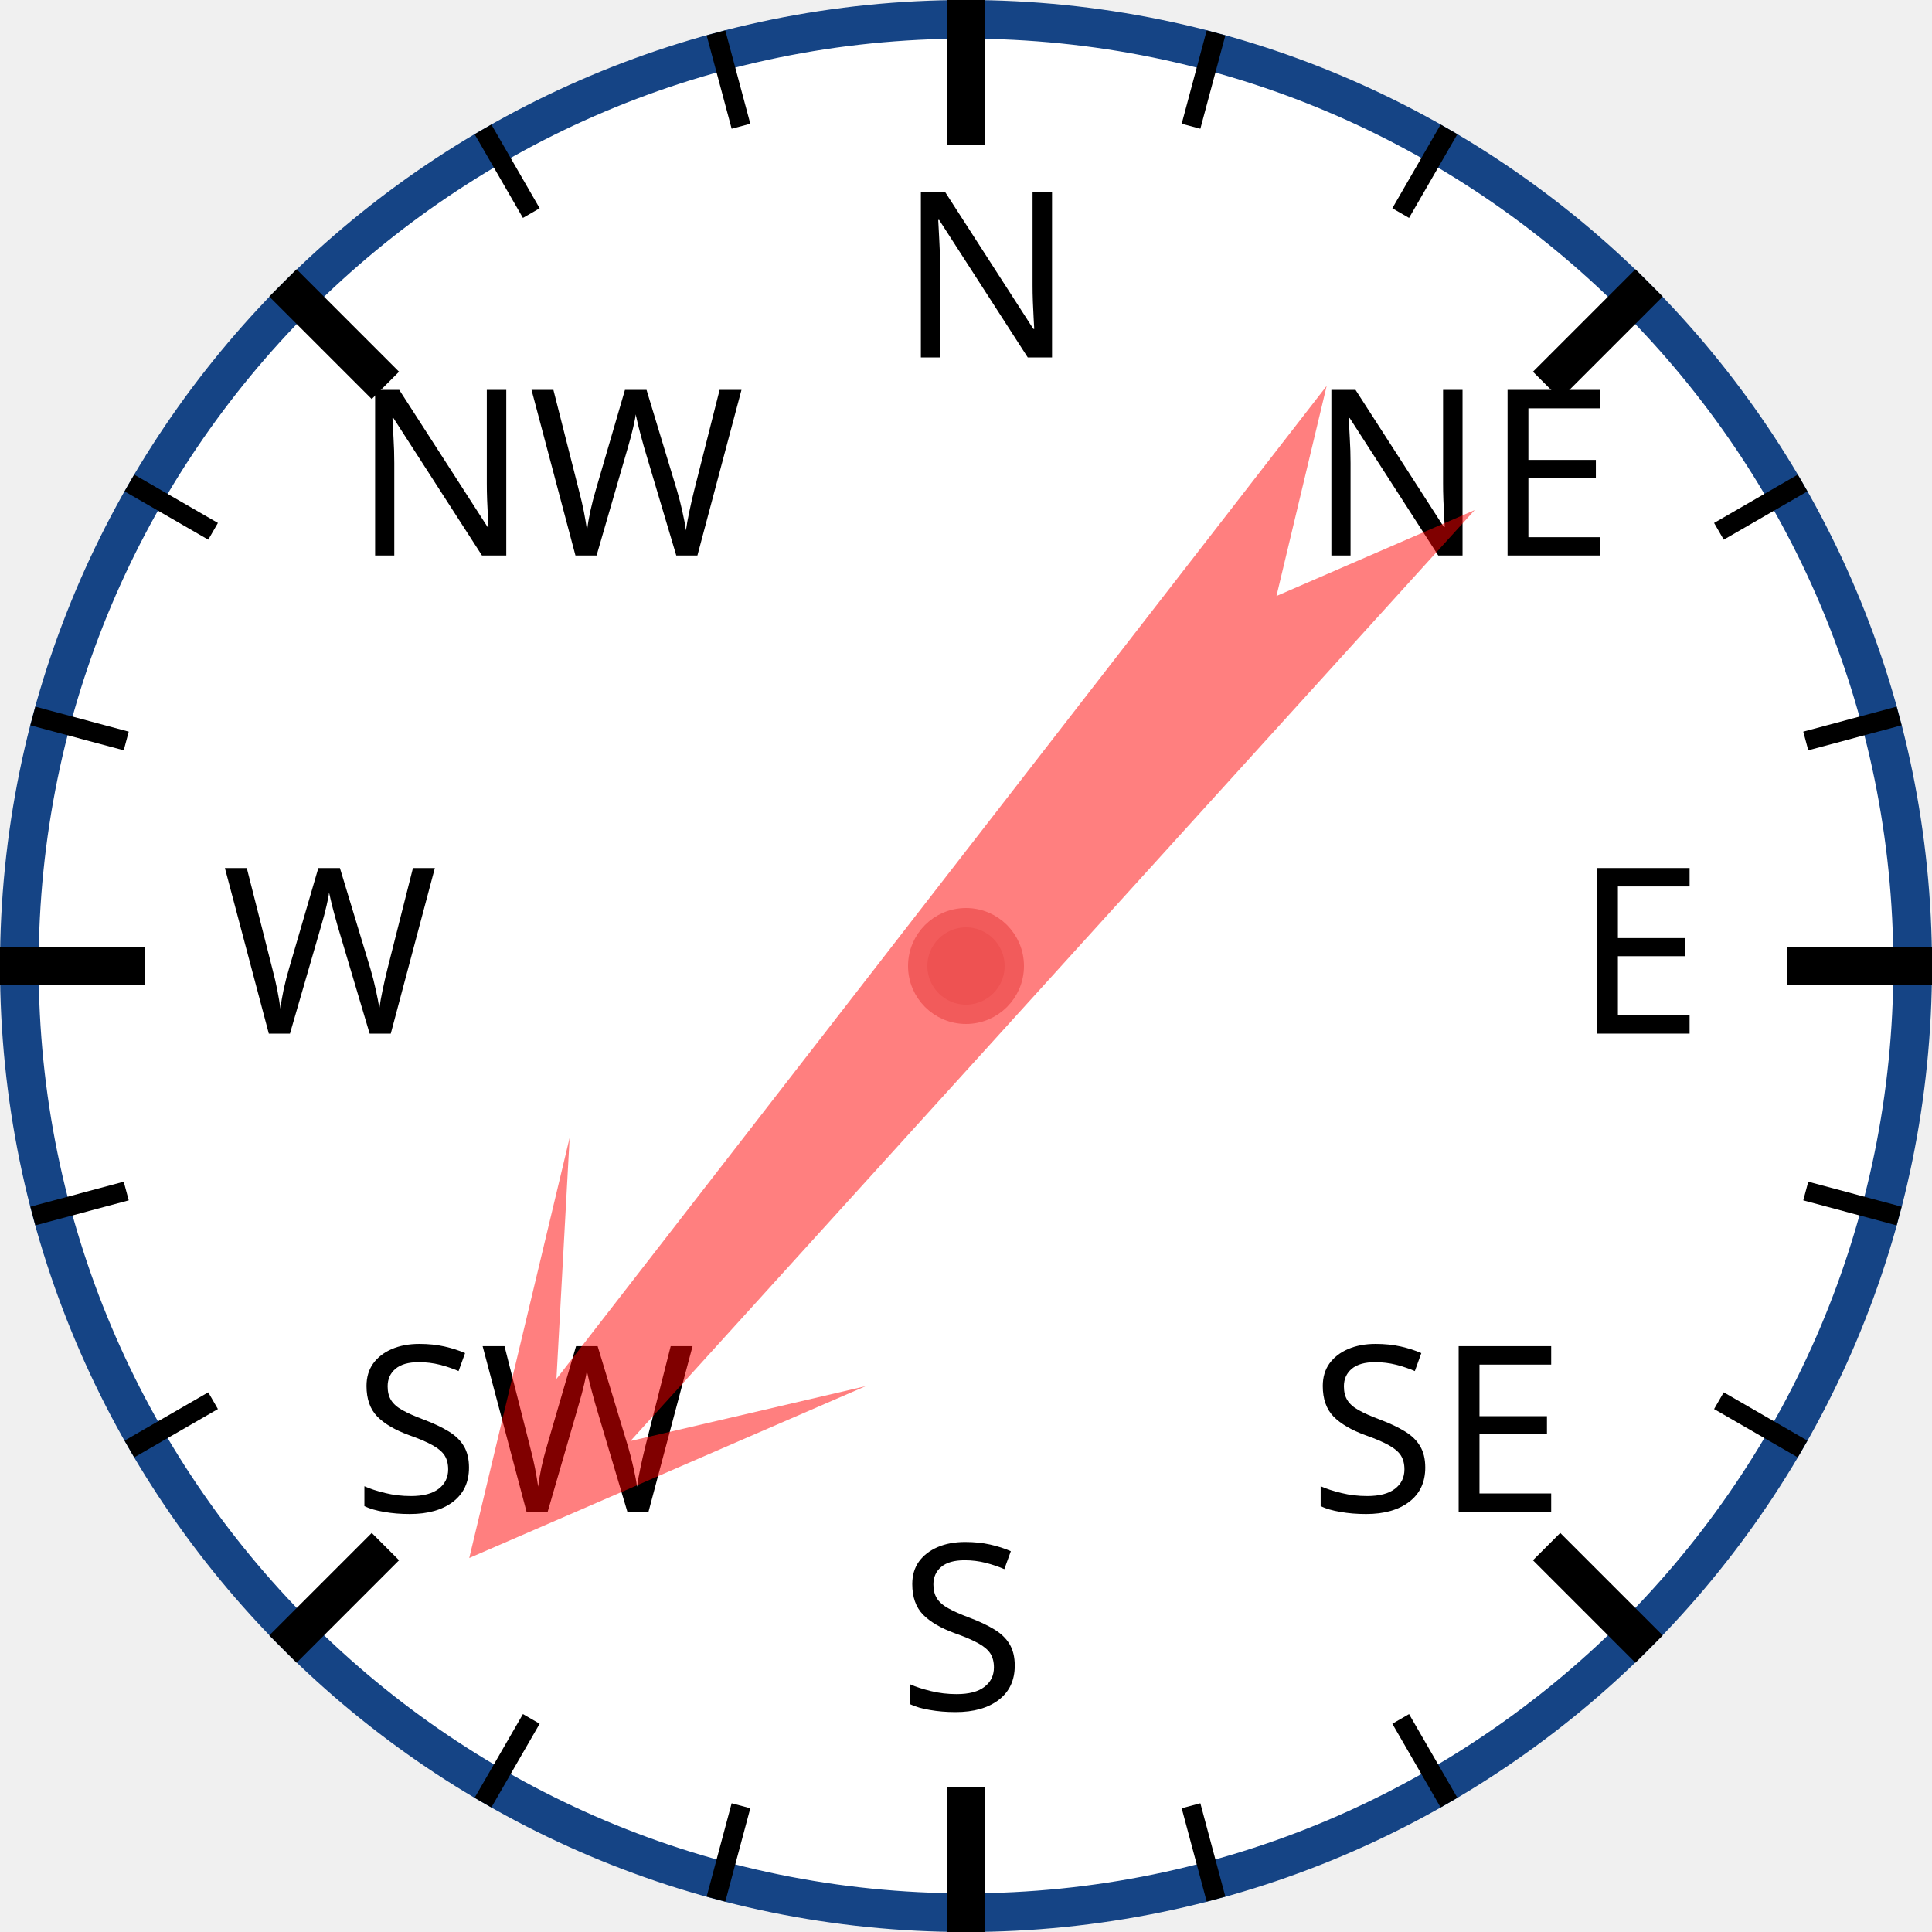
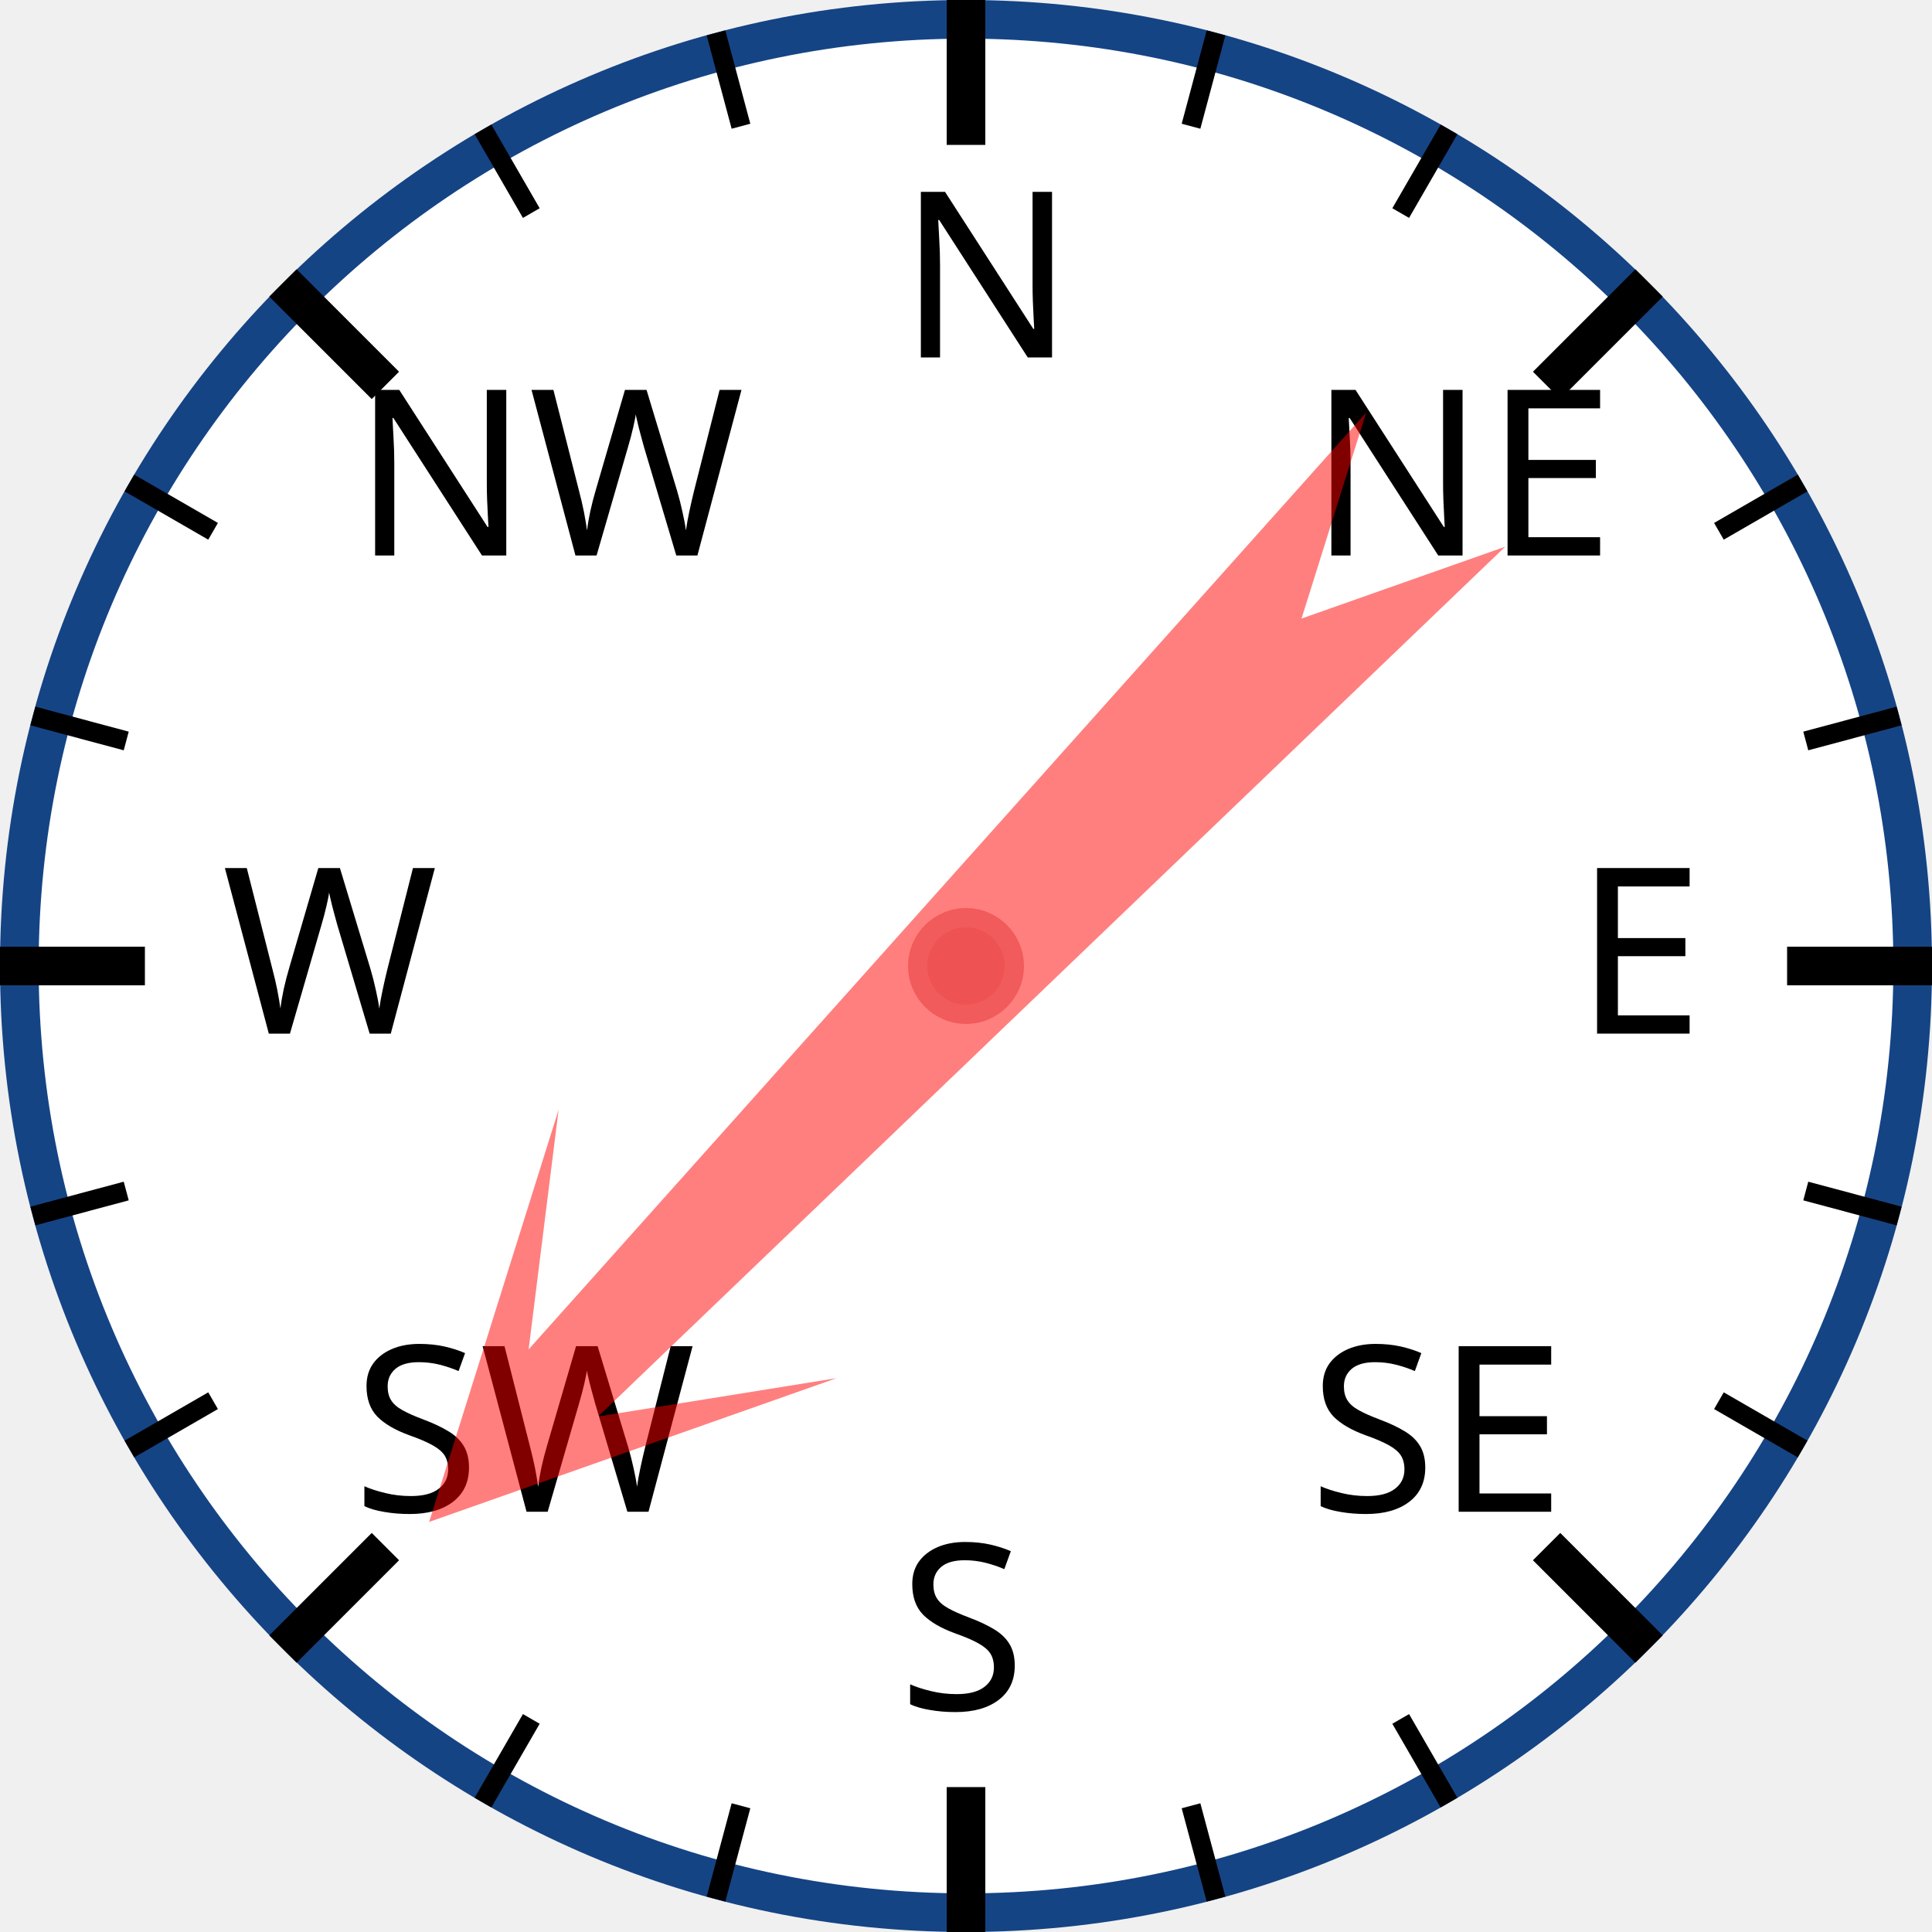
<svg xmlns="http://www.w3.org/2000/svg" width="120px" height="120px" viewBox="0 0 200 200">
  <circle cx="100" cy="100" r="98" style="fill: white; stroke: #154485; stroke-width: 4;" />
  <text x="93.0" y="37.0" style="font-family: sans-serif; font-size: 18pt;">N</text>
  <line x1="100.0" y1="0.0" x2="100.0" y2="15.0" style="stroke: black; stroke-width: 4;" />
  <line x1="74.118" y1="3.407" x2="76.706" y2="13.067" style="stroke: black; stroke-width: 2;" />
  <line x1="50" y1="13.397" x2="55" y2="22.058" style="stroke: black; stroke-width: 2;" />
  <text x="36.503" y="57.503" style="font-family: sans-serif; font-size: 18pt;">NW</text>
  <line x1="29.289" y1="29.289" x2="39.896" y2="39.896" style="stroke: black; stroke-width: 4;" />
  <line x1="13.397" y1="50" x2="22.058" y2="55" style="stroke: black; stroke-width: 2;" />
  <line x1="3.407" y1="74.118" x2="13.067" y2="76.706" style="stroke: black; stroke-width: 2;" />
  <text x="23.0" y="107.0" style="font-family: sans-serif; font-size: 18pt;">W</text>
  <line x1="0.0" y1="100.0" x2="15.0" y2="100.0" style="stroke: black; stroke-width: 4;" />
  <line x1="3.407" y1="125.882" x2="13.067" y2="123.294" style="stroke: black; stroke-width: 2;" />
  <line x1="13.397" y1="150" x2="22.058" y2="145" style="stroke: black; stroke-width: 2;" />
  <text x="36.503" y="156.497" style="font-family: sans-serif; font-size: 18pt;">SW</text>
  <line x1="29.289" y1="170.711" x2="39.896" y2="160.104" style="stroke: black; stroke-width: 4;" />
  <line x1="50" y1="186.603" x2="55" y2="177.942" style="stroke: black; stroke-width: 2;" />
  <line x1="74.118" y1="196.593" x2="76.706" y2="186.933" style="stroke: black; stroke-width: 2;" />
  <text x="93" y="177.0" style="font-family: sans-serif; font-size: 18pt;">S</text>
  <line x1="100" y1="200.0" x2="100" y2="185.0" style="stroke: black; stroke-width: 4;" />
  <line x1="125.882" y1="196.593" x2="123.294" y2="186.933" style="stroke: black; stroke-width: 2;" />
  <line x1="150.0" y1="186.603" x2="145.0" y2="177.942" style="stroke: black; stroke-width: 2;" />
  <text x="135.497" y="156.497" style="font-family: sans-serif; font-size: 18pt;">SE</text>
  <line x1="170.711" y1="170.711" x2="160.104" y2="160.104" style="stroke: black; stroke-width: 4;" />
  <line x1="186.603" y1="150" x2="177.942" y2="145" style="stroke: black; stroke-width: 2;" />
  <line x1="196.593" y1="125.882" x2="186.933" y2="123.294" style="stroke: black; stroke-width: 2;" />
  <text x="163.0" y="107" style="font-family: sans-serif; font-size: 18pt;">E</text>
  <line x1="200.0" y1="100" x2="185.0" y2="100" style="stroke: black; stroke-width: 4;" />
  <line x1="196.593" y1="74.118" x2="186.933" y2="76.706" style="stroke: black; stroke-width: 2;" />
  <line x1="186.603" y1="50" x2="177.942" y2="55" style="stroke: black; stroke-width: 2;" />
  <text x="135.497" y="57.503" style="font-family: sans-serif; font-size: 18pt;">NE</text>
  <line x1="170.711" y1="29.289" x2="160.104" y2="39.896" style="stroke: black; stroke-width: 4;" />
  <line x1="150" y1="13.397" x2="145" y2="22.058" style="stroke: black; stroke-width: 2;" />
  <line x1="125.882" y1="3.407" x2="123.294" y2="13.067" style="stroke: black; stroke-width: 2;" />
-   <polygon points="100 20 120 60 105 40 110 170 100 150 90 170 95 40 80 60" style="fill: red; fill-opacity: 0.5;" transform="rotate(220,100,100)" />
+   <polygon points="100 20 120 60 105 40 110 170 100 150 90 170 95 40 80 60" style="fill: red; fill-opacity: 0.5;" transform="rotate(224,100,100)" />
  <circle cx="100" cy="100" r="5" style="fill: #EE5252; stroke: #F25B5B; stroke-width: 2;" />
</svg>
